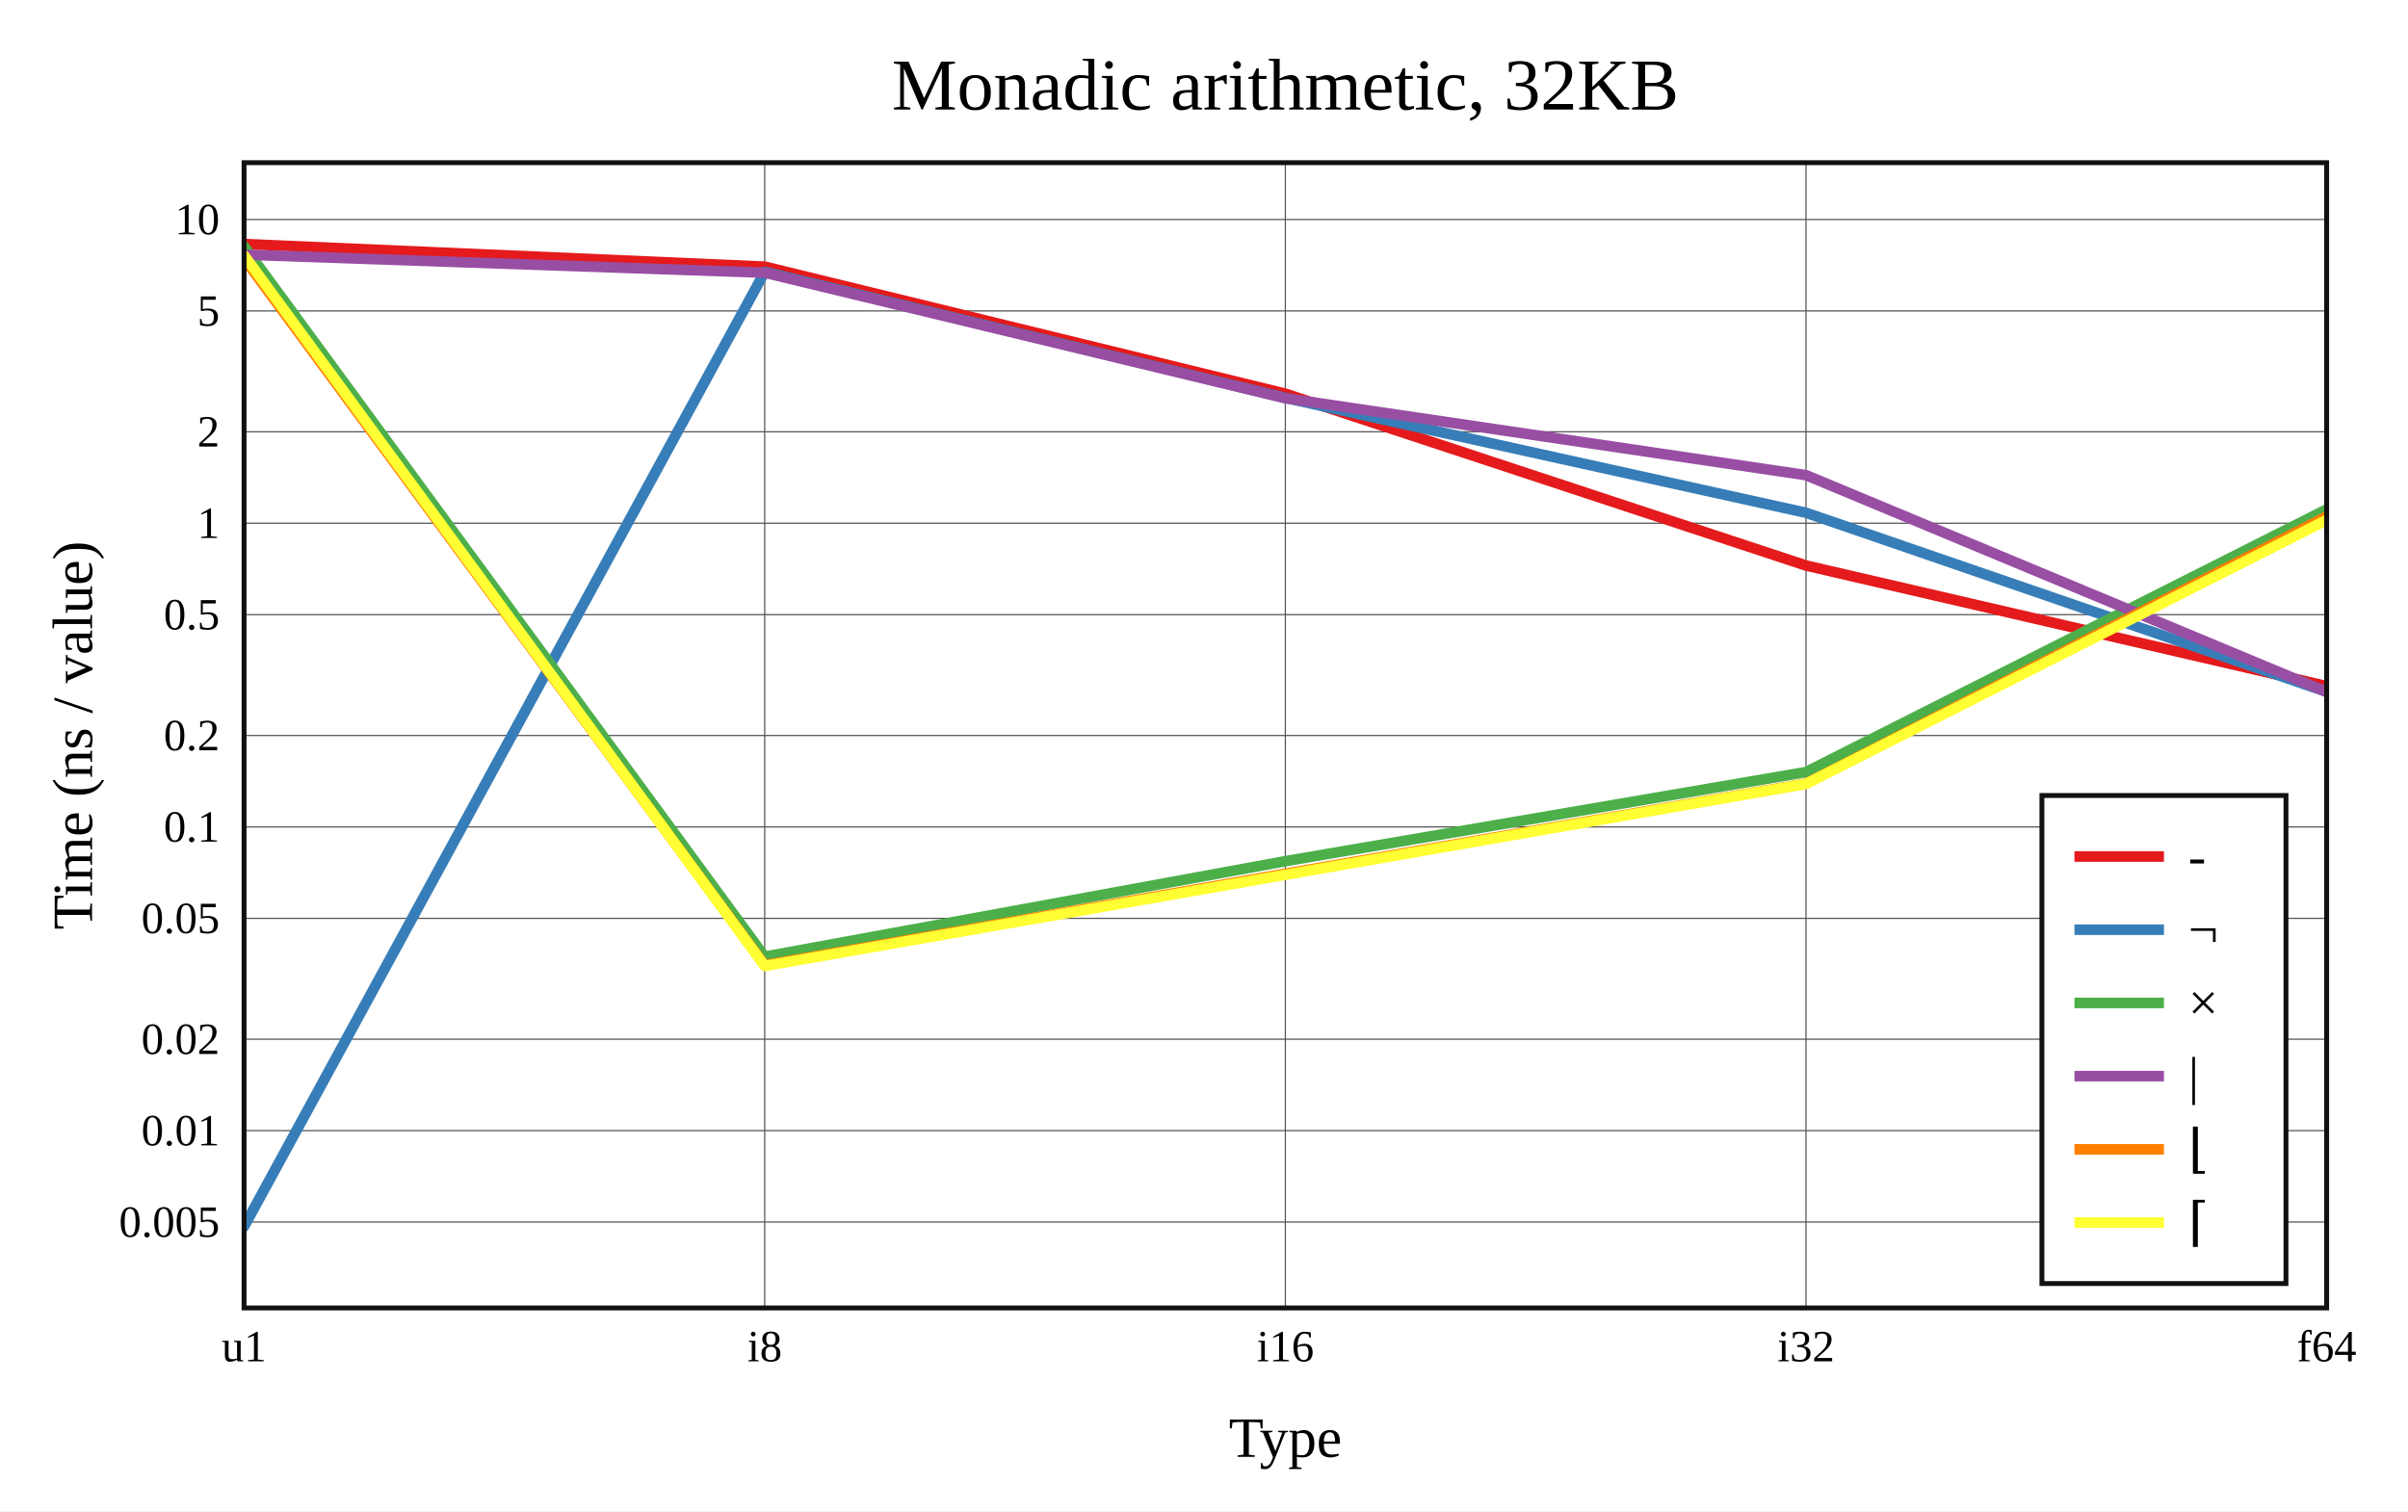
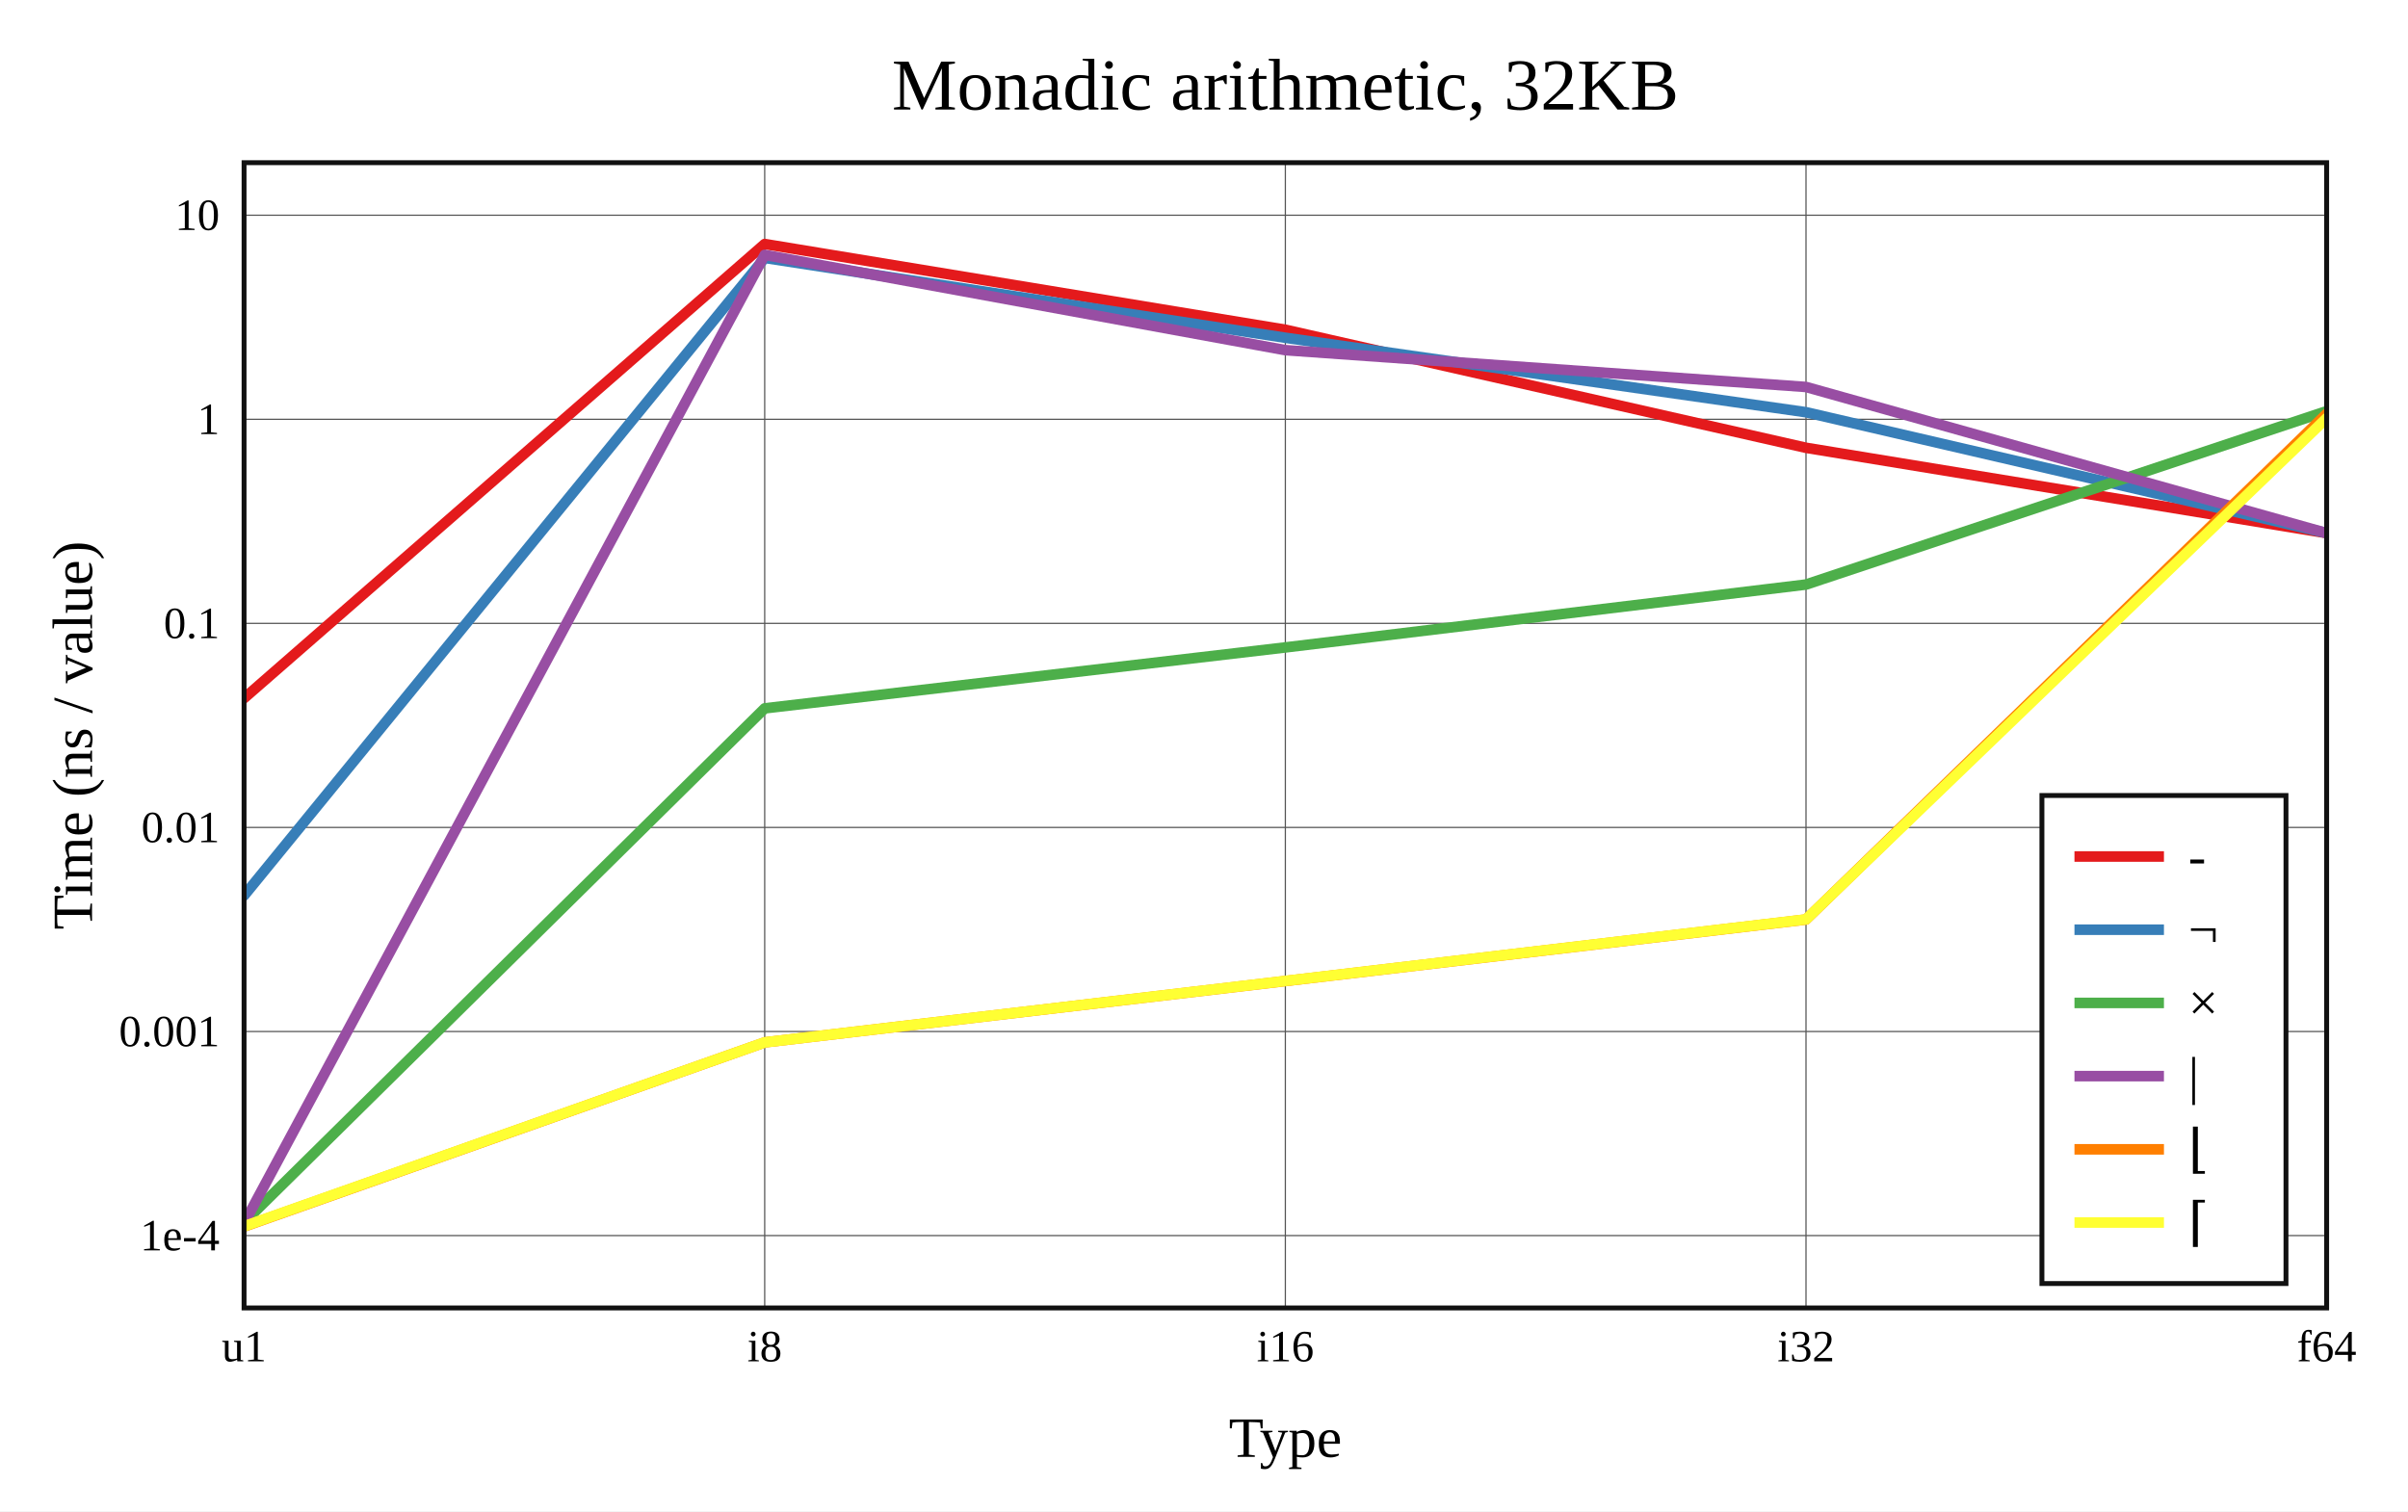
<svg xmlns="http://www.w3.org/2000/svg" viewBox="-60 -40 592 371.6" height="557.4" width="888">
  <g stroke-width="2.6" font-size="14px" text-anchor="middle">
    <defs>
      <clipPath id="clip">
        <rect x="0" y="0" width="512" height="281.6" />
      </clipPath>
    </defs>
    <rect fill="white" x="-60" y="-40" width="592" height="371.6" />
    <text dy="0.33em" font-size="18px" x="256" y="-19">Monadic arithmetic, 32KB</text>
    <text dy="0.33em" x="256" y="313.6">Type</text>
    <text dy="0.33em" transform="rotate(-90)" x="-140.8" y="-42">Time (ns / value)</text>
    <g stroke-width="0.3" stroke="#555">
      <path d="M128 0v281.6" />
      <path d="M256 0v281.6" />
      <path d="M384 0v281.6" />
-       <path d="M0 260.482h512" />
-       <path d="M0 238.002h512" />
-       <path d="M0 215.522h512" />
-       <path d="M0 185.806h512" />
-       <path d="M0 163.326h512" />
-       <path d="M0 140.846h512" />
-       <path d="M0 111.129h512" />
-       <path d="M0 88.649h512" />
-       <path d="M0 66.169h512" />
-       <path d="M0 36.453h512" />
-       <path d="M0 13.973h512" />
+       <path d="M0 263.807h512" />
+       <path d="M0 213.63h512" />
+       <path d="M0 163.453h512" />
+       <path d="M0 113.275h512" />
+       <path d="M0 63.098h512" />
+       <path d="M0 12.92h512" />
    </g>
    <g font-size="11px">
      <text dy="0.33em" x="0" y="291.1">u1</text>
      <text dy="0.33em" x="128" y="291.1">i8</text>
      <text dy="0.33em" x="256" y="291.1">i16</text>
      <text dy="0.33em" x="384" y="291.1">i32</text>
      <text dy="0.33em" x="512" y="291.1">f64</text>
      <g text-anchor="end">
-         <text dy="0.33em" x="-6" y="260.482">0.005</text>
-         <text dy="0.33em" x="-6" y="238.002">0.01</text>
-         <text dy="0.33em" x="-6" y="215.522">0.02</text>
-         <text dy="0.33em" x="-6" y="185.806">0.05</text>
-         <text dy="0.33em" x="-6" y="163.326">0.1</text>
-         <text dy="0.33em" x="-6" y="140.846">0.2</text>
-         <text dy="0.33em" x="-6" y="111.129">0.5</text>
-         <text dy="0.33em" x="-6" y="88.649">1</text>
-         <text dy="0.33em" x="-6" y="66.169">2</text>
-         <text dy="0.33em" x="-6" y="36.453">5</text>
-         <text dy="0.33em" x="-6" y="13.973">10</text>
+         <text dy="0.33em" x="-6" y="263.807">1e-4</text>
+         <text dy="0.33em" x="-6" y="213.63">0.001</text>
+         <text dy="0.33em" x="-6" y="163.453">0.01</text>
+         <text dy="0.33em" x="-6" y="113.275">0.1</text>
+         <text dy="0.33em" x="-6" y="63.098">1</text>
+         <text dy="0.33em" x="-6" y="12.92">10</text>
      </g>
    </g>
    <g clip-path="url(#clip)" fill="none" stroke-linecap="round" stroke-linejoin="round">
-       <path stroke="#e41a1c" d="M0 20L128 25.56L256 56.804L384 99.054L512 128.715" />
-       <path stroke="#377eb8" d="M0 261.6L128 26.844L256 57.84L384 86.081L512 130.111" />
-       <path stroke="#4daf4a" d="M0 20.531L128 195.225L256 171.745L384 149.834L512 85.25" />
-       <path stroke="#984ea3" d="M0 22.614L128 27.051L256 57.925L384 76.833L512 130.147" />
-       <path stroke="#ff7f00" d="M0 23.582L128 197.307L256 174.828L384 152.671L512 87.02" />
-       <path stroke="#ffff33" d="M0 22.779L128 197.514L256 175.09L384 152.741L512 87.856" />
+       <path stroke="#e41a1c" d="M0 131.686L128 20L256 41.078L384 70.106L512 91.082" />
+       <path stroke="#377eb8" d="M0 180.208L128 23.423L256 43.053L384 61.362L512 91.069" />
+       <path stroke="#4daf4a" d="M0 260.561L128 134.171L256 119.192L384 103.727L512 61.101" />
+       <path stroke="#984ea3" d="M0 260.803L128 22.67L256 46.098L384 55.151L512 91.077" />
+       <path stroke="#ff7f00" d="M0 261.6L128 216.304L256 201.219L384 186.096L512 61.74" />
+       <path stroke="#ffff33" d="M0 261.523L128 216.3L256 201.195L384 186.063L512 62.818" />
    </g>
    <rect stroke-width="1.2" stroke="#111" fill="none" x="0" y="0" width="512" height="281.6" />
    <g transform="translate(442,155.6)" text-anchor="start" font-size="13px">
      <rect stroke-width="1.2" stroke="#111" fill="white" x="0" y="0" width="60" height="120" />
      <path stroke="#e41a1c" d="M8 15h22" />
      <path stroke="#377eb8" d="M8 33h22" />
      <path stroke="#4daf4a" d="M8 51h22" />
      <path stroke="#984ea3" d="M8 69h22" />
      <path stroke="#ff7f00" d="M8 87h22" />
      <path stroke="#ffff33" d="M8 105h22" />
      <text dy="0.33em" x="36" y="15">-</text>
      <text dy="0.33em" x="36" y="33">¬</text>
      <text dy="0.33em" x="36" y="51">×</text>
      <text dy="0.33em" x="36" y="69">|</text>
      <text dy="0.33em" x="36" y="87">⌊</text>
      <text dy="0.33em" x="36" y="105">⌈</text>
    </g>
  </g>
</svg>
